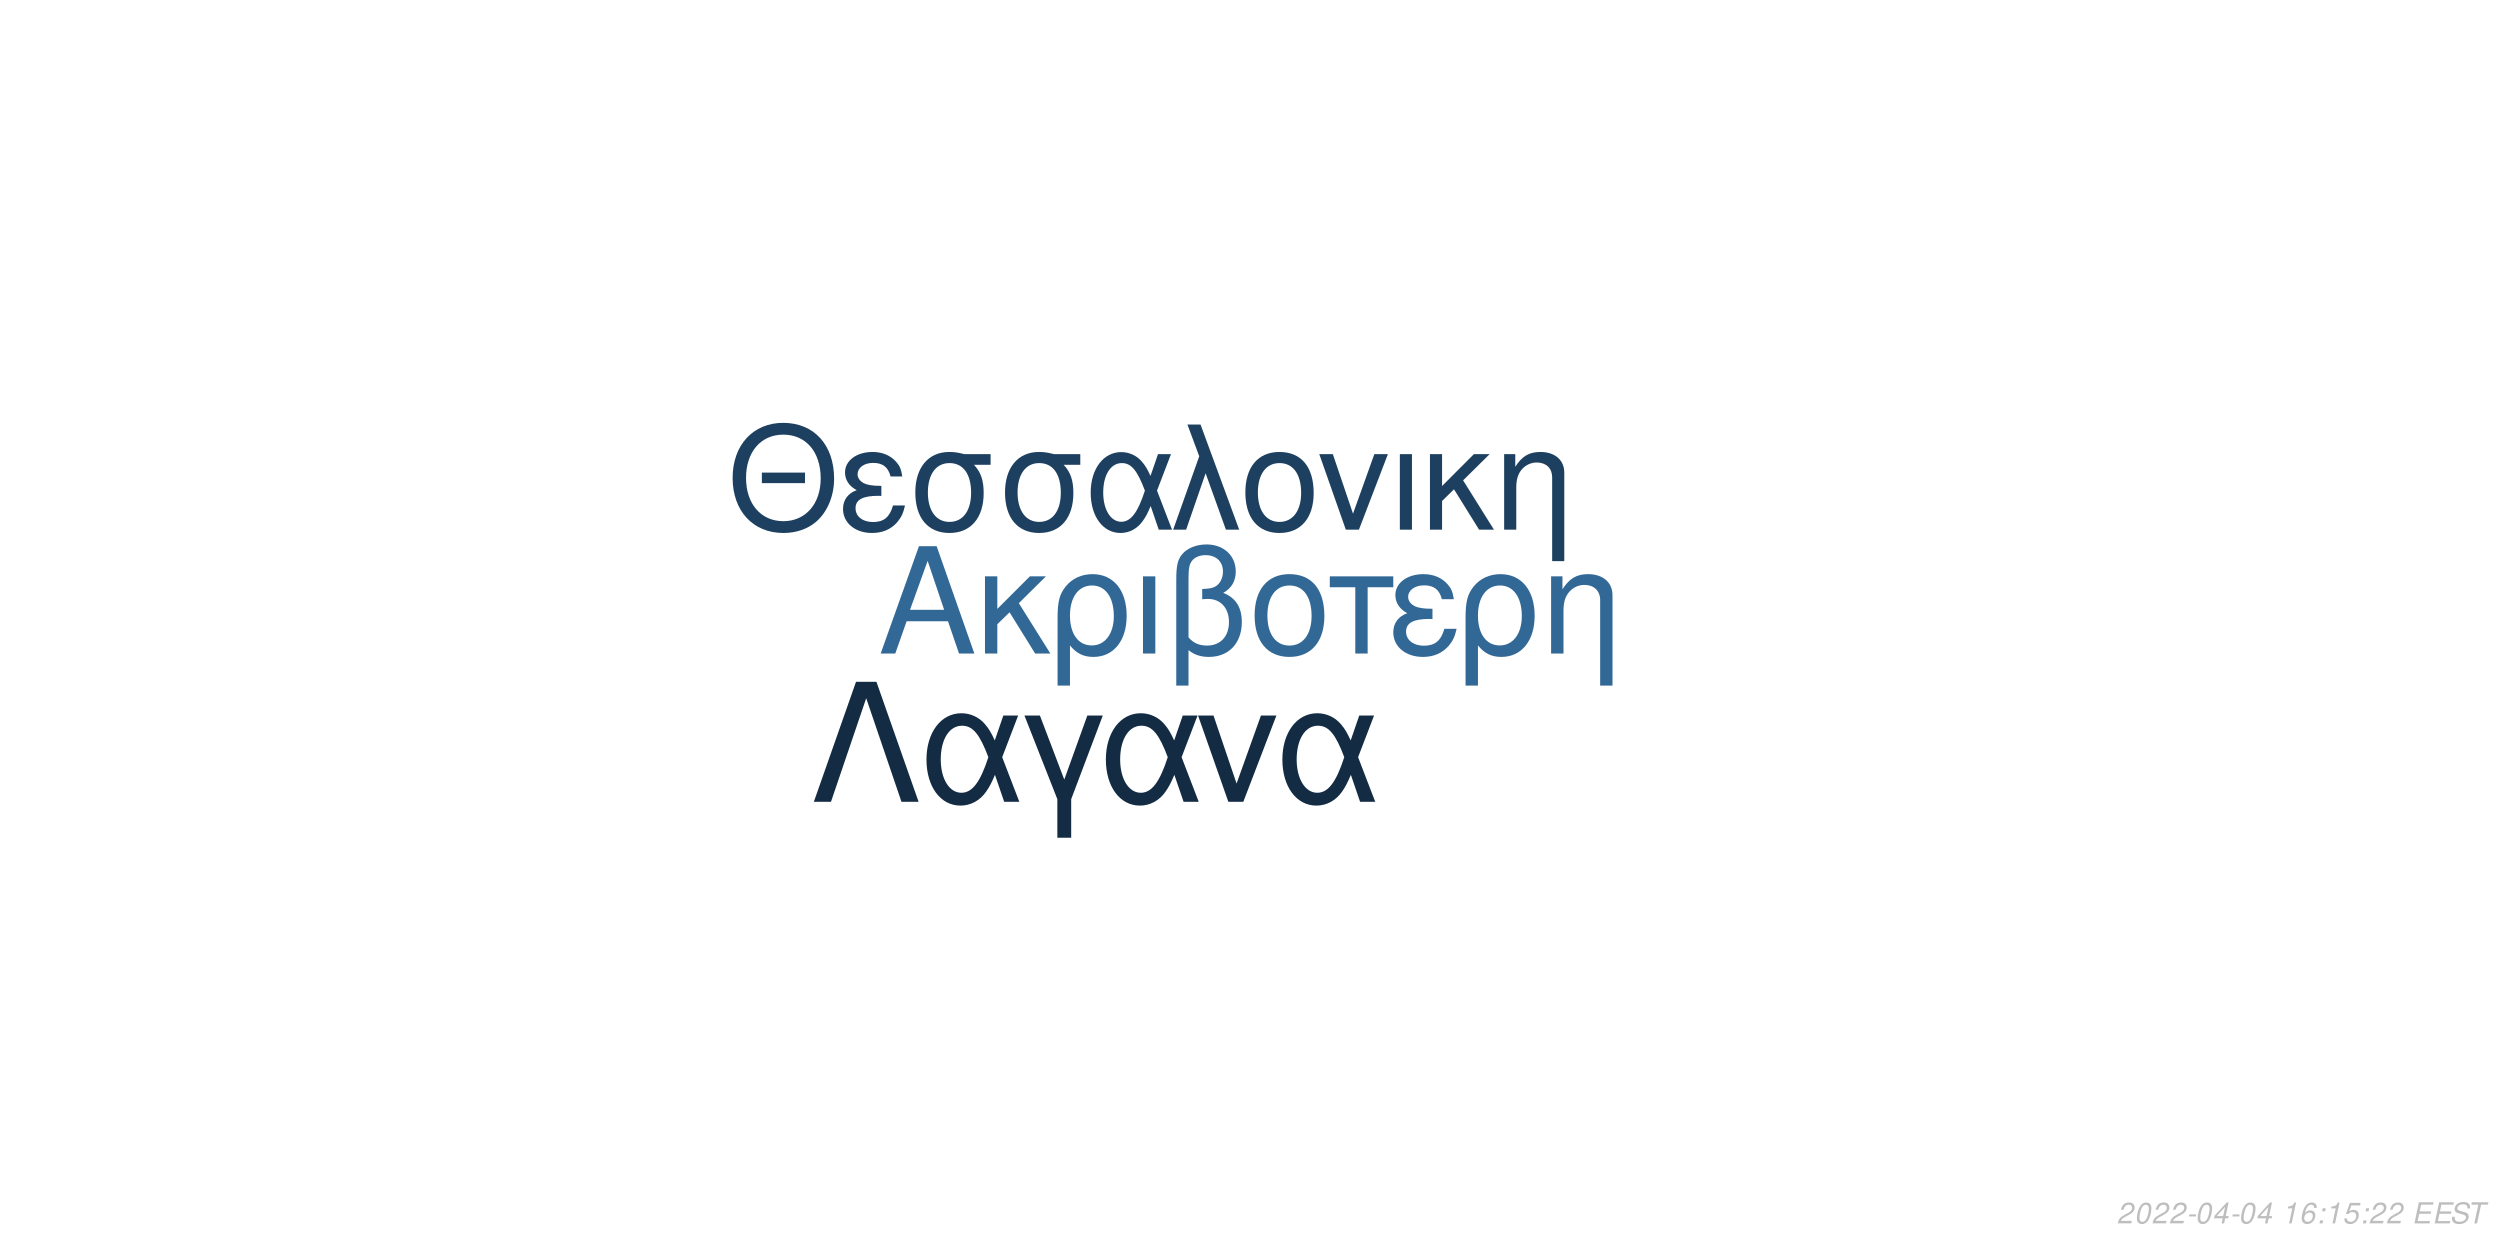
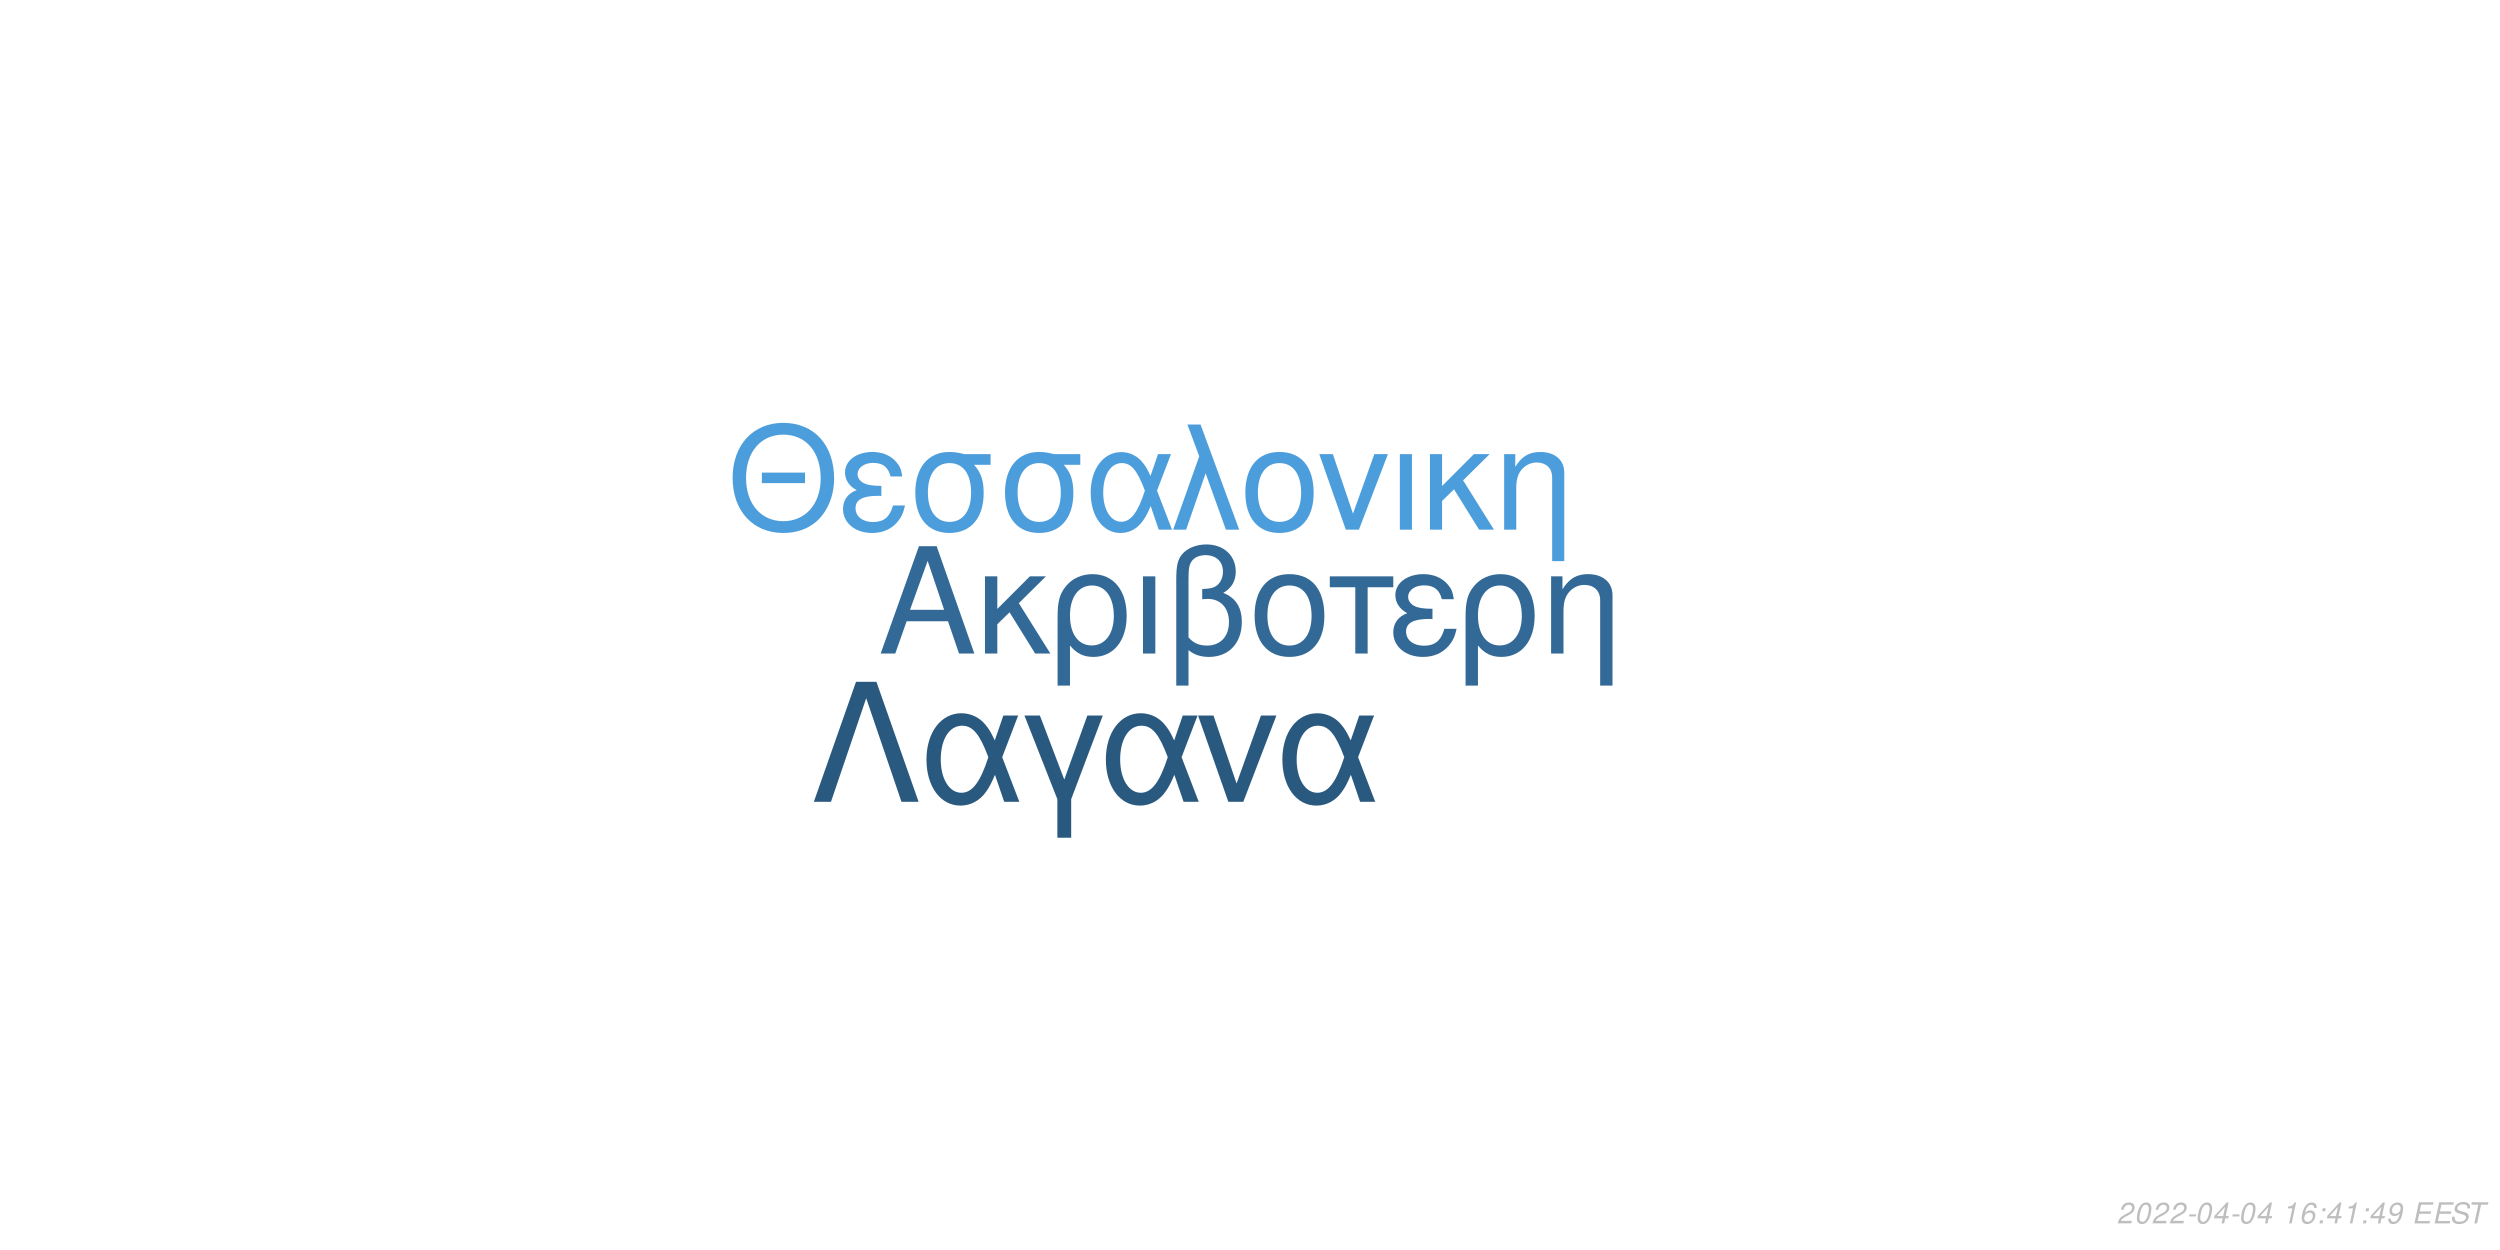
<svg xmlns="http://www.w3.org/2000/svg" xmlns:xlink="http://www.w3.org/1999/xlink" width="864pt" height="432pt" viewBox="0 0 864 432" version="1.1">
  <defs>
    <g>
      <symbol overflow="visible" id="glyph0-0">
        <path style="stroke:none;" d="" />
      </symbol>
      <symbol overflow="visible" id="glyph0-1">
        <path style="stroke:none;" d="M 24.125 -11.141 L 27.938 0 L 33.234 0 L 20.203 -37.094 L 14.094 -37.094 L 0.859 0 L 5.906 0 L 9.828 -11.141 Z M 22.797 -15.109 L 11 -15.109 L 17.094 -32.016 Z M 22.797 -15.109 " />
      </symbol>
      <symbol overflow="visible" id="glyph0-2">
        <path style="stroke:none;" d="M 7.172 -15.422 L 7.172 -26.672 L 2.906 -26.672 L 2.906 0 L 7.172 0 L 7.172 -10.125 L 11.406 -14.25 L 20.25 0 L 25.5 0 L 14.609 -17.406 L 23.969 -26.672 L 18.422 -26.672 Z M 7.172 -15.422 " />
      </symbol>
      <symbol overflow="visible" id="glyph0-3">
        <path style="stroke:none;" d="M 3 11.094 L 7.281 11.094 L 7.281 -2.797 C 9.516 -0.047 11.953 1.172 15.375 1.172 C 22.344 1.172 26.875 -4.422 26.875 -13.031 C 26.875 -21.891 22.297 -27.438 15.062 -27.438 C 11.297 -27.438 7.984 -25.906 5.797 -23.156 C 3.672 -20.516 3 -17.969 3 -12.359 Z M 14.906 -23.516 C 19.547 -23.516 22.438 -19.438 22.438 -12.922 C 22.438 -6.812 19.391 -2.797 14.812 -2.797 C 10.172 -2.797 7.281 -6.766 7.281 -13.125 C 7.281 -19.484 10.234 -23.516 14.906 -23.516 Z M 14.906 -23.516 " />
      </symbol>
      <symbol overflow="visible" id="glyph0-4">
        <path style="stroke:none;" d="M 3.516 0 L 7.781 0 L 7.781 -26.672 L 3.516 -26.672 Z M 3.516 0 " />
      </symbol>
      <symbol overflow="visible" id="glyph0-5">
        <path style="stroke:none;" d="M 4.016 11.094 L 8.25 11.094 L 8.25 -1.172 C 10.172 0.406 12.422 1.172 15.312 1.172 C 22.188 1.172 26.672 -3.609 26.672 -10.891 C 26.672 -15.984 24.578 -19.234 20.25 -20.969 C 23.109 -22.547 24.578 -25.031 24.578 -28.344 C 24.578 -33.844 20.406 -37.703 14.453 -37.703 C 10.938 -37.703 7.734 -36.391 6 -34.25 C 4.484 -32.422 4.016 -30.328 4.016 -25.391 Z M 8.25 -25.656 C 8.25 -29.359 8.5 -30.844 9.469 -32.062 C 10.375 -33.281 12.156 -34 14.094 -34 C 17.812 -34 20.156 -31.812 20.156 -28.297 C 20.156 -25.953 18.984 -23.812 17.297 -23.047 C 16.281 -22.547 15.469 -22.438 12.984 -22.297 L 12.984 -18.781 C 13.734 -18.828 14.344 -18.875 14.969 -18.875 C 19.344 -18.875 22.234 -15.719 22.234 -10.891 C 22.234 -5.906 19.281 -2.75 14.656 -2.75 C 11.953 -2.75 9.922 -3.609 8.25 -5.594 Z M 8.25 -25.656 " />
      </symbol>
      <symbol overflow="visible" id="glyph0-6">
        <path style="stroke:none;" d="M 14.094 -27.438 C 6.562 -27.438 2.094 -22.094 2.094 -13.125 C 2.094 -4.125 6.562 1.172 14.141 1.172 C 21.672 1.172 26.203 -4.172 26.203 -12.922 C 26.203 -22.188 21.828 -27.438 14.094 -27.438 Z M 14.141 -23.516 C 18.938 -23.516 21.781 -19.594 21.781 -12.984 C 21.781 -6.672 18.828 -2.75 14.141 -2.75 C 9.422 -2.75 6.516 -6.672 6.516 -13.125 C 6.516 -19.594 9.422 -23.516 14.141 -23.516 Z M 14.141 -23.516 " />
      </symbol>
      <symbol overflow="visible" id="glyph0-7">
        <path style="stroke:none;" d="M 7.891 0 L 12.156 0 L 12.156 -22.906 L 21.016 -22.906 L 21.016 -26.672 L -0.922 -26.672 L -0.922 -22.906 L 7.891 -22.906 Z M 7.891 0 " />
      </symbol>
      <symbol overflow="visible" id="glyph0-8">
        <path style="stroke:none;" d="M 14.562 -15.469 C 11.344 -15.469 9.562 -15.781 8.297 -16.438 C 6.922 -17.203 6.156 -18.328 6.156 -19.547 C 6.156 -21.891 8.453 -23.562 11.656 -23.562 C 15.062 -23.562 16.953 -22.094 17.812 -18.781 L 21.938 -18.781 C 21.578 -21.266 21.062 -22.5 19.797 -23.922 C 17.812 -26.203 14.906 -27.438 11.453 -27.438 C 5.797 -27.438 1.734 -24.375 1.734 -20.203 C 1.734 -17.609 3.156 -15.375 5.859 -13.938 C 2.797 -12.875 1.016 -10.484 1.016 -7.328 C 1.016 -2.391 5.297 1.172 11.25 1.172 C 14.969 1.172 17.906 -0.109 20.156 -2.641 C 21.578 -4.328 22.297 -5.797 22.906 -8.547 L 18.672 -8.547 C 17.5 -4.422 15.422 -2.703 11.609 -2.703 C 7.938 -2.703 5.438 -4.688 5.438 -7.578 C 5.438 -10.578 7.938 -11.953 13.484 -11.953 C 13.641 -11.953 14.094 -11.953 14.562 -11.906 Z M 14.562 -15.469 " />
      </symbol>
      <symbol overflow="visible" id="glyph0-9">
        <path style="stroke:none;" d="M 3.562 -26.672 L 3.562 0 L 7.844 0 L 7.844 -14.703 C 7.844 -17.906 8.5 -19.891 10.031 -21.531 C 11.406 -22.953 13.188 -23.719 15.062 -23.719 C 18.375 -23.719 20.516 -21.672 20.516 -18.469 L 20.516 11.094 L 24.781 11.094 L 24.781 -20.156 C 24.781 -24.578 21.469 -27.438 16.328 -27.438 C 12.359 -27.438 9.828 -25.906 7.484 -22.188 L 7.484 -26.672 Z M 3.562 -26.672 " />
      </symbol>
      <symbol overflow="visible" id="glyph1-0">
        <path style="stroke:none;" d="" />
      </symbol>
      <symbol overflow="visible" id="glyph1-1">
        <path style="stroke:none;" d="M 26.859 -19.734 L 11.953 -19.734 L 11.953 -16.094 L 26.859 -16.094 Z M 19.328 -36.922 C 8.922 -36.922 1.844 -29.25 1.844 -17.891 C 1.844 -6.484 8.875 1.141 19.391 1.141 C 23.812 1.141 27.703 -0.203 30.641 -2.688 C 34.578 -6.031 36.922 -11.656 36.922 -17.594 C 36.922 -29.297 30 -36.922 19.328 -36.922 Z M 19.328 -32.844 C 27.203 -32.844 32.281 -26.906 32.281 -17.688 C 32.281 -8.922 27.062 -2.938 19.391 -2.938 C 11.609 -2.938 6.484 -8.922 6.484 -17.891 C 6.484 -26.859 11.609 -32.844 19.328 -32.844 Z M 19.328 -32.844 " />
      </symbol>
      <symbol overflow="visible" id="glyph1-2">
        <path style="stroke:none;" d="M 14.25 -15.141 C 11.109 -15.141 9.375 -15.453 8.125 -16.094 C 6.781 -16.844 6.031 -17.938 6.031 -19.141 C 6.031 -21.422 8.266 -23.078 11.406 -23.078 C 14.75 -23.078 16.594 -21.625 17.438 -18.391 L 21.469 -18.391 C 21.125 -20.828 20.625 -22.031 19.391 -23.422 C 17.438 -25.656 14.594 -26.859 11.219 -26.859 C 5.688 -26.859 1.688 -23.875 1.688 -19.781 C 1.688 -17.234 3.094 -15.047 5.734 -13.656 C 2.734 -12.609 1 -10.266 1 -7.172 C 1 -2.344 5.188 1.141 11.016 1.141 C 14.656 1.141 17.547 -0.094 19.734 -2.594 C 21.125 -4.234 21.828 -5.688 22.422 -8.375 L 18.281 -8.375 C 17.141 -4.328 15.094 -2.641 11.359 -2.641 C 7.766 -2.641 5.328 -4.578 5.328 -7.422 C 5.328 -10.359 7.766 -11.703 13.203 -11.703 C 13.359 -11.703 13.797 -11.703 14.25 -11.656 Z M 14.25 -15.141 " />
      </symbol>
      <symbol overflow="visible" id="glyph1-3">
        <path style="stroke:none;" d="M 29 -26.109 L 19.938 -26.109 C 17.594 -26.703 16.438 -26.859 14.703 -26.859 C 7.469 -26.859 2.984 -21.469 2.984 -12.859 C 2.984 -4.031 7.375 1.141 14.797 1.141 C 22.172 1.141 26.609 -4.078 26.609 -12.656 C 26.609 -17.047 25.656 -19.828 23.266 -22.422 L 29 -22.422 Z M 14.797 -23.016 C 19.531 -23.016 22.266 -19.234 22.266 -12.75 C 22.266 -6.531 19.438 -2.688 14.797 -2.688 C 10.172 -2.688 7.328 -6.531 7.328 -12.859 C 7.328 -19.188 10.172 -23.016 14.797 -23.016 Z M 14.797 -23.016 " />
      </symbol>
      <symbol overflow="visible" id="glyph1-4">
        <path style="stroke:none;" d="M 29.344 -26.109 L 24.859 -26.109 L 22.266 -18.578 C 21.125 -21.031 20.484 -22.125 19.328 -23.469 C 17.547 -25.609 14.906 -26.812 12.156 -26.812 C 5.984 -26.812 1.594 -20.984 1.594 -12.812 C 1.594 -4.578 5.828 1.141 11.906 1.141 C 14.953 1.141 17.734 -0.344 19.625 -3.047 C 20.672 -4.531 21.281 -5.688 22.328 -8.172 L 25.109 0 L 29.703 0 L 24.516 -13.5 Z M 20.328 -13.5 C 17.891 -5.922 15.453 -2.734 12.156 -2.734 C 8.516 -2.734 5.922 -6.922 5.922 -12.812 C 5.922 -18.938 8.516 -23.016 12.359 -23.016 C 15.594 -23.016 17.688 -20.531 20.328 -13.5 Z M 20.328 -13.5 " />
      </symbol>
      <symbol overflow="visible" id="glyph1-5">
        <path style="stroke:none;" d="M 1.094 0 L 5.578 0 L 12.312 -19.484 L 19.328 0 L 23.922 0 L 10.562 -36.328 L 6.031 -36.328 L 10.109 -25.359 Z M 1.094 0 " />
      </symbol>
      <symbol overflow="visible" id="glyph1-6">
        <path style="stroke:none;" d="M 13.797 -26.859 C 6.422 -26.859 2.047 -21.625 2.047 -12.859 C 2.047 -4.031 6.422 1.141 13.859 1.141 C 21.234 1.141 25.656 -4.078 25.656 -12.656 C 25.656 -21.719 21.375 -26.859 13.797 -26.859 Z M 13.859 -23.016 C 18.531 -23.016 21.328 -19.188 21.328 -12.703 C 21.328 -6.531 18.438 -2.688 13.859 -2.688 C 9.219 -2.688 6.375 -6.531 6.375 -12.859 C 6.375 -19.188 9.219 -23.016 13.859 -23.016 Z M 13.859 -23.016 " />
      </symbol>
      <symbol overflow="visible" id="glyph1-7">
        <path style="stroke:none;" d="M 14.297 0 L 24.312 -26.109 L 19.625 -26.109 L 12.25 -5.531 L 5.281 -26.109 L 0.594 -26.109 L 9.766 0 Z M 14.297 0 " />
      </symbol>
      <symbol overflow="visible" id="glyph1-8">
        <path style="stroke:none;" d="M 3.438 0 L 7.625 0 L 7.625 -26.109 L 3.438 -26.109 Z M 3.438 0 " />
      </symbol>
      <symbol overflow="visible" id="glyph1-9">
        <path style="stroke:none;" d="M 7.031 -15.094 L 7.031 -26.109 L 2.844 -26.109 L 2.844 0 L 7.031 0 L 7.031 -9.922 L 11.156 -13.953 L 19.828 0 L 24.969 0 L 14.297 -17.047 L 23.469 -26.109 L 18.031 -26.109 Z M 7.031 -15.094 " />
      </symbol>
      <symbol overflow="visible" id="glyph1-10">
        <path style="stroke:none;" d="M 3.484 -26.109 L 3.484 0 L 7.672 0 L 7.672 -14.406 C 7.672 -17.547 8.328 -19.484 9.812 -21.078 C 11.156 -22.469 12.906 -23.219 14.75 -23.219 C 17.984 -23.219 20.078 -21.234 20.078 -18.094 L 20.078 10.859 L 24.266 10.859 L 24.266 -19.734 C 24.266 -24.062 21.031 -26.859 16 -26.859 C 12.109 -26.859 9.609 -25.359 7.328 -21.719 L 7.328 -26.109 Z M 3.484 -26.109 " />
      </symbol>
      <symbol overflow="visible" id="glyph2-0">
        <path style="stroke:none;" d="" />
      </symbol>
      <symbol overflow="visible" id="glyph2-1">
        <path style="stroke:none;" d="M 22.531 -41.484 L 15.484 -41.484 L 0.906 0 L 6.828 0 L 19 -35.797 L 31.188 0 L 37.109 0 Z M 22.531 -41.484 " />
      </symbol>
      <symbol overflow="visible" id="glyph2-2">
        <path style="stroke:none;" d="M 33.516 -29.812 L 28.391 -29.812 L 25.438 -21.219 C 24.125 -24.016 23.391 -25.266 22.078 -26.797 C 20.031 -29.25 17.016 -30.609 13.891 -30.609 C 6.828 -30.609 1.828 -23.953 1.828 -14.625 C 1.828 -5.234 6.656 1.312 13.594 1.312 C 17.078 1.312 20.266 -0.391 22.422 -3.469 C 23.609 -5.172 24.297 -6.484 25.5 -9.328 L 28.688 0 L 33.922 0 L 28 -15.422 Z M 23.219 -15.422 C 20.422 -6.766 17.641 -3.125 13.891 -3.125 C 9.734 -3.125 6.766 -7.906 6.766 -14.625 C 6.766 -21.625 9.734 -26.297 14.109 -26.297 C 17.812 -26.297 20.203 -23.453 23.219 -15.422 Z M 23.219 -15.422 " />
      </symbol>
      <symbol overflow="visible" id="glyph2-3">
        <path style="stroke:none;" d="M 12.062 12.406 L 16.844 12.406 L 16.844 -0.906 L 27.766 -29.812 L 22.422 -29.812 L 14.453 -7.688 L 6.031 -29.812 L 0.688 -29.812 L 12.062 -0.906 Z M 12.062 12.406 " />
      </symbol>
      <symbol overflow="visible" id="glyph2-4">
        <path style="stroke:none;" d="M 16.328 0 L 27.766 -29.812 L 22.422 -29.812 L 14 -6.312 L 6.031 -29.812 L 0.688 -29.812 L 11.156 0 Z M 16.328 0 " />
      </symbol>
      <symbol overflow="visible" id="glyph3-0">
        <path style="stroke:none;" d="" />
      </symbol>
      <symbol overflow="visible" id="glyph3-1">
        <path style="stroke:none;" d="M 5.234 -0.875 L 1.469 -0.875 C 1.641 -1.375 2.203 -1.891 3.109 -2.344 L 4.234 -2.938 C 5.562 -3.625 6.219 -4.469 6.219 -5.484 C 6.219 -5.938 6.062 -6.359 5.797 -6.656 C 5.469 -7.047 4.984 -7.234 4.312 -7.234 C 2.766 -7.234 1.891 -6.453 1.484 -4.734 L 2.375 -4.734 C 2.484 -5.188 2.609 -5.484 2.797 -5.75 C 3.094 -6.203 3.609 -6.453 4.188 -6.453 C 4.891 -6.453 5.344 -6.031 5.344 -5.375 C 5.344 -4.703 4.859 -4.094 4.016 -3.656 L 2.984 -3.125 C 1.234 -2.188 0.797 -1.656 0.344 -0.016 L 5.047 -0.016 Z M 5.234 -0.875 " />
      </symbol>
      <symbol overflow="visible" id="glyph3-2">
        <path style="stroke:none;" d="M 4.203 -7.234 C 3.375 -7.234 2.688 -6.812 2.125 -5.984 C 1.484 -5.047 0.984 -3.188 0.984 -1.734 C 0.984 -1.109 1.172 -0.562 1.484 -0.266 C 1.797 0.047 2.281 0.234 2.766 0.234 C 3.625 0.234 4.281 -0.156 4.859 -1.016 C 5.516 -1.953 6 -3.797 6 -5.266 C 6 -6.5 5.328 -7.234 4.203 -7.234 Z M 4.094 -6.453 C 4.734 -6.453 5.125 -5.984 5.125 -5.156 C 5.125 -4.203 4.781 -2.625 4.406 -1.812 C 3.984 -0.938 3.516 -0.547 2.875 -0.547 C 2.25 -0.547 1.875 -1.031 1.875 -1.828 C 1.875 -2.797 2.203 -4.344 2.594 -5.203 C 2.984 -6.047 3.453 -6.453 4.094 -6.453 Z M 4.094 -6.453 " />
      </symbol>
      <symbol overflow="visible" id="glyph3-3">
        <path style="stroke:none;" d="M 3.516 -3.125 L 1.125 -3.125 L 0.969 -2.406 L 3.359 -2.406 Z M 3.516 -3.125 " />
      </symbol>
      <symbol overflow="visible" id="glyph3-4">
        <path style="stroke:none;" d="M 3.625 -1.75 L 3.266 0 L 4.141 0 L 4.516 -1.75 L 5.562 -1.75 L 5.734 -2.531 L 4.688 -2.531 L 5.688 -7.234 L 5.016 -7.234 L 0.844 -2.672 L 0.641 -1.75 Z M 3.797 -2.531 L 1.594 -2.531 L 4.469 -5.703 Z M 3.797 -2.531 " />
      </symbol>
      <symbol overflow="visible" id="glyph3-5">
        <path style="stroke:none;" d="" />
      </symbol>
      <symbol overflow="visible" id="glyph3-6">
        <path style="stroke:none;" d="M 3.703 -5.188 L 2.594 0 L 3.469 0 L 5.016 -7.234 L 4.438 -7.234 C 3.906 -6.156 3.688 -6.016 2.234 -5.812 L 2.109 -5.188 Z M 3.703 -5.188 " />
      </symbol>
      <symbol overflow="visible" id="glyph3-7">
        <path style="stroke:none;" d="M 6.125 -5.344 L 6.141 -5.625 C 6.141 -6.609 5.453 -7.234 4.391 -7.234 C 3.438 -7.234 2.641 -6.719 2.016 -5.703 C 1.422 -4.781 0.938 -2.953 0.938 -1.688 C 0.938 -0.516 1.688 0.234 2.859 0.234 C 3.703 0.234 4.438 -0.156 5 -0.875 C 5.406 -1.422 5.672 -2.156 5.672 -2.766 C 5.672 -3.812 4.969 -4.5 3.906 -4.5 C 3.234 -4.5 2.672 -4.234 2.094 -3.625 C 2.406 -5.375 3.234 -6.453 4.25 -6.453 C 4.703 -6.453 5.062 -6.234 5.172 -5.844 C 5.203 -5.719 5.234 -5.578 5.25 -5.344 Z M 3.656 -3.734 C 4.344 -3.734 4.797 -3.281 4.797 -2.625 C 4.797 -1.469 3.984 -0.547 2.984 -0.547 C 2.297 -0.547 1.812 -1.047 1.812 -1.766 C 1.812 -2.859 2.625 -3.734 3.656 -3.734 Z M 3.656 -3.734 " />
      </symbol>
      <symbol overflow="visible" id="glyph3-8">
        <path style="stroke:none;" d="M 2.359 -1.031 L 1.312 -1.031 L 1.094 0 L 2.141 0 Z M 3.266 -5.234 L 2.219 -5.234 L 2 -4.203 L 3.047 -4.203 Z M 3.266 -5.234 " />
      </symbol>
      <symbol overflow="visible" id="glyph3-9">
-         <path style="stroke:none;" d="M 6.297 -7.094 L 2.594 -7.094 L 1.234 -3.234 L 2.047 -3.234 C 2.656 -3.766 2.938 -3.906 3.531 -3.906 C 4.328 -3.906 4.797 -3.453 4.797 -2.688 C 4.797 -1.438 3.969 -0.547 2.828 -0.547 C 2.031 -0.547 1.609 -0.938 1.578 -1.734 L 0.703 -1.734 L 0.703 -1.516 C 0.703 -0.938 0.844 -0.547 1.188 -0.266 C 1.562 0.062 2.078 0.234 2.703 0.234 C 3.656 0.234 4.391 -0.156 4.984 -0.922 C 5.422 -1.5 5.672 -2.234 5.672 -2.953 C 5.672 -4 4.938 -4.672 3.812 -4.672 C 3.328 -4.672 2.906 -4.547 2.406 -4.234 L 3.109 -6.219 L 6.109 -6.219 Z M 6.297 -7.094 " />
+         <path style="stroke:none;" d="M 0.844 -1.656 C 0.844 -1.547 0.844 -1.438 0.844 -1.375 C 0.844 -0.406 1.531 0.234 2.578 0.234 C 3.203 0.234 3.766 0.016 4.297 -0.438 C 4.938 -1 5.312 -1.656 5.594 -2.719 C 5.844 -3.672 6.016 -4.766 6.016 -5.375 C 6.016 -5.844 5.844 -6.328 5.547 -6.656 C 5.203 -7.031 4.703 -7.234 4.062 -7.234 C 2.516 -7.234 1.297 -5.938 1.297 -4.266 C 1.297 -3.203 1.984 -2.547 3.047 -2.547 C 3.484 -2.547 3.953 -2.672 4.281 -2.891 C 4.406 -2.984 4.547 -3.078 4.828 -3.344 C 4.438 -1.484 3.703 -0.547 2.703 -0.547 C 2.109 -0.547 1.719 -0.938 1.719 -1.547 L 1.719 -1.656 Z M 3.953 -6.453 C 4.625 -6.453 5.141 -5.953 5.141 -5.281 C 5.141 -4.188 4.312 -3.312 3.297 -3.312 C 2.594 -3.312 2.172 -3.734 2.172 -4.453 C 2.172 -5.562 2.984 -6.453 3.953 -6.453 Z M 3.953 -6.453 " />
      </symbol>
      <symbol overflow="visible" id="glyph3-10">
        <path style="stroke:none;" d="M 2.547 -3.312 L 6.5 -3.312 L 6.688 -4.141 L 2.719 -4.141 L 3.219 -6.469 L 7.344 -6.469 L 7.516 -7.297 L 2.453 -7.297 L 0.906 0 L 6.125 0 L 6.297 -0.812 L 2.016 -0.812 Z M 2.547 -3.312 " />
      </symbol>
      <symbol overflow="visible" id="glyph3-11">
        <path style="stroke:none;" d="M 7.062 -5.156 C 7.125 -5.438 7.141 -5.562 7.141 -5.703 C 7.141 -6.156 6.938 -6.594 6.594 -6.891 C 6.188 -7.25 5.656 -7.406 4.875 -7.406 C 3.844 -7.406 3.047 -7.125 2.5 -6.562 C 2.094 -6.141 1.781 -5.438 1.781 -4.922 C 1.781 -4.297 2.219 -3.766 2.891 -3.562 L 4.594 -3.094 C 5.406 -2.859 5.734 -2.578 5.734 -2.094 C 5.734 -1.781 5.547 -1.406 5.266 -1.141 C 4.844 -0.766 4.266 -0.578 3.453 -0.578 C 2.328 -0.578 1.812 -0.984 1.812 -1.906 C 1.812 -2.047 1.812 -2.125 1.844 -2.312 L 0.984 -2.312 C 0.906 -2.062 0.891 -1.906 0.891 -1.688 C 0.891 -0.484 1.797 0.234 3.297 0.234 C 4.359 0.234 5.234 -0.062 5.812 -0.609 C 6.344 -1.078 6.688 -1.797 6.688 -2.375 C 6.688 -2.641 6.609 -2.906 6.453 -3.156 C 6.234 -3.5 5.938 -3.703 5.469 -3.828 L 3.75 -4.312 C 2.984 -4.547 2.734 -4.734 2.734 -5.188 C 2.734 -5.547 2.875 -5.844 3.188 -6.109 C 3.547 -6.438 4.031 -6.594 4.703 -6.594 C 5.266 -6.594 5.688 -6.484 5.906 -6.297 C 6.094 -6.125 6.219 -5.797 6.219 -5.516 C 6.219 -5.422 6.203 -5.344 6.188 -5.156 Z M 7.062 -5.156 " />
      </symbol>
      <symbol overflow="visible" id="glyph3-12">
        <path style="stroke:none;" d="M 4.938 -6.469 L 7.312 -6.469 L 7.484 -7.297 L 1.75 -7.297 L 1.578 -6.469 L 3.984 -6.469 L 2.609 0 L 3.547 0 Z M 4.938 -6.469 " />
      </symbol>
    </g>
  </defs>
  <g id="surface1">
    <rect x="0" y="0" width="864" height="432" style="fill:rgb(100%,100%,100%);fill-opacity:1;stroke:none;" />
-     <g style="fill:rgb(19.608%,40.784%,58.824%);fill-opacity:1;">
+     <g style="fill:rgb(19.608%,41.176%,58.824%);fill-opacity:1;">
      <use xlink:href="#glyph0-1" x="303.5" y="225.861" />
      <use xlink:href="#glyph0-2" x="337.5" y="225.861" />
      <use xlink:href="#glyph0-3" x="362.5" y="225.861" />
      <use xlink:href="#glyph0-4" x="391.5" y="225.861" />
      <use xlink:href="#glyph0-5" x="402.5" y="225.861" />
      <use xlink:href="#glyph0-6" x="431.5" y="225.861" />
      <use xlink:href="#glyph0-7" x="460.5" y="225.861" />
      <use xlink:href="#glyph0-8" x="480.5" y="225.861" />
      <use xlink:href="#glyph0-3" x="503.5" y="225.861" />
      <use xlink:href="#glyph0-9" x="532.5" y="225.861" />
    </g>
-     <g style="fill:rgb(11.765%,25.098%,37.647%);fill-opacity:1;">
+     <g style="fill:rgb(29.804%,61.569%,86.275%);fill-opacity:1;">
      <use xlink:href="#glyph1-1" x="251.348" y="183.058" />
      <use xlink:href="#glyph1-2" x="290.348" y="183.058" />
      <use xlink:href="#glyph1-3" x="313.348" y="183.058" />
      <use xlink:href="#glyph1-3" x="344.348" y="183.058" />
      <use xlink:href="#glyph1-4" x="375.348" y="183.058" />
      <use xlink:href="#glyph1-5" x="404.348" y="183.058" />
      <use xlink:href="#glyph1-6" x="428.348" y="183.058" />
      <use xlink:href="#glyph1-7" x="455.348" y="183.058" />
      <use xlink:href="#glyph1-8" x="480.348" y="183.058" />
      <use xlink:href="#glyph1-9" x="491.348" y="183.058" />
      <use xlink:href="#glyph1-10" x="516.348" y="183.058" />
    </g>
-     <g style="fill:rgb(7.451%,16.863%,26.275%);fill-opacity:1;">
+     <g style="fill:rgb(16.471%,34.902%,50.196%);fill-opacity:1;">
      <use xlink:href="#glyph2-1" x="280.359" y="277.105" />
      <use xlink:href="#glyph2-2" x="318.359" y="277.105" />
      <use xlink:href="#glyph2-3" x="353.359" y="277.105" />
      <use xlink:href="#glyph2-2" x="380.359" y="277.105" />
      <use xlink:href="#glyph2-4" x="413.359" y="277.105" />
      <use xlink:href="#glyph2-2" x="441.359" y="277.105" />
    </g>
    <g style="fill:rgb(74.51%,74.51%,74.51%);fill-opacity:1;">
      <use xlink:href="#glyph3-1" x="731.52" y="422.81" />
      <use xlink:href="#glyph3-2" x="737.52" y="422.81" />
      <use xlink:href="#glyph3-1" x="743.52" y="422.81" />
      <use xlink:href="#glyph3-1" x="749.52" y="422.81" />
      <use xlink:href="#glyph3-3" x="755.52" y="422.81" />
      <use xlink:href="#glyph3-2" x="758.52" y="422.81" />
      <use xlink:href="#glyph3-4" x="764.52" y="422.81" />
      <use xlink:href="#glyph3-3" x="770.52" y="422.81" />
      <use xlink:href="#glyph3-2" x="773.52" y="422.81" />
      <use xlink:href="#glyph3-4" x="779.52" y="422.81" />
      <use xlink:href="#glyph3-5" x="785.52" y="422.81" />
      <use xlink:href="#glyph3-6" x="788.52" y="422.81" />
      <use xlink:href="#glyph3-7" x="794.52" y="422.81" />
      <use xlink:href="#glyph3-8" x="800.52" y="422.81" />
-       <use xlink:href="#glyph3-6" x="803.52" y="422.81" />
-       <use xlink:href="#glyph3-9" x="809.52" y="422.81" />
+       <use xlink:href="#glyph3-4" x="803.52" y="422.81" />
+       <use xlink:href="#glyph3-6" x="809.52" y="422.81" />
      <use xlink:href="#glyph3-8" x="815.52" y="422.81" />
-       <use xlink:href="#glyph3-1" x="818.52" y="422.81" />
-       <use xlink:href="#glyph3-1" x="824.52" y="422.81" />
+       <use xlink:href="#glyph3-4" x="818.52" y="422.81" />
+       <use xlink:href="#glyph3-9" x="824.52" y="422.81" />
      <use xlink:href="#glyph3-5" x="830.52" y="422.81" />
      <use xlink:href="#glyph3-10" x="833.52" y="422.81" />
      <use xlink:href="#glyph3-10" x="840.52" y="422.81" />
      <use xlink:href="#glyph3-11" x="846.52" y="422.81" />
      <use xlink:href="#glyph3-12" x="852.52" y="422.81" />
    </g>
  </g>
</svg>
